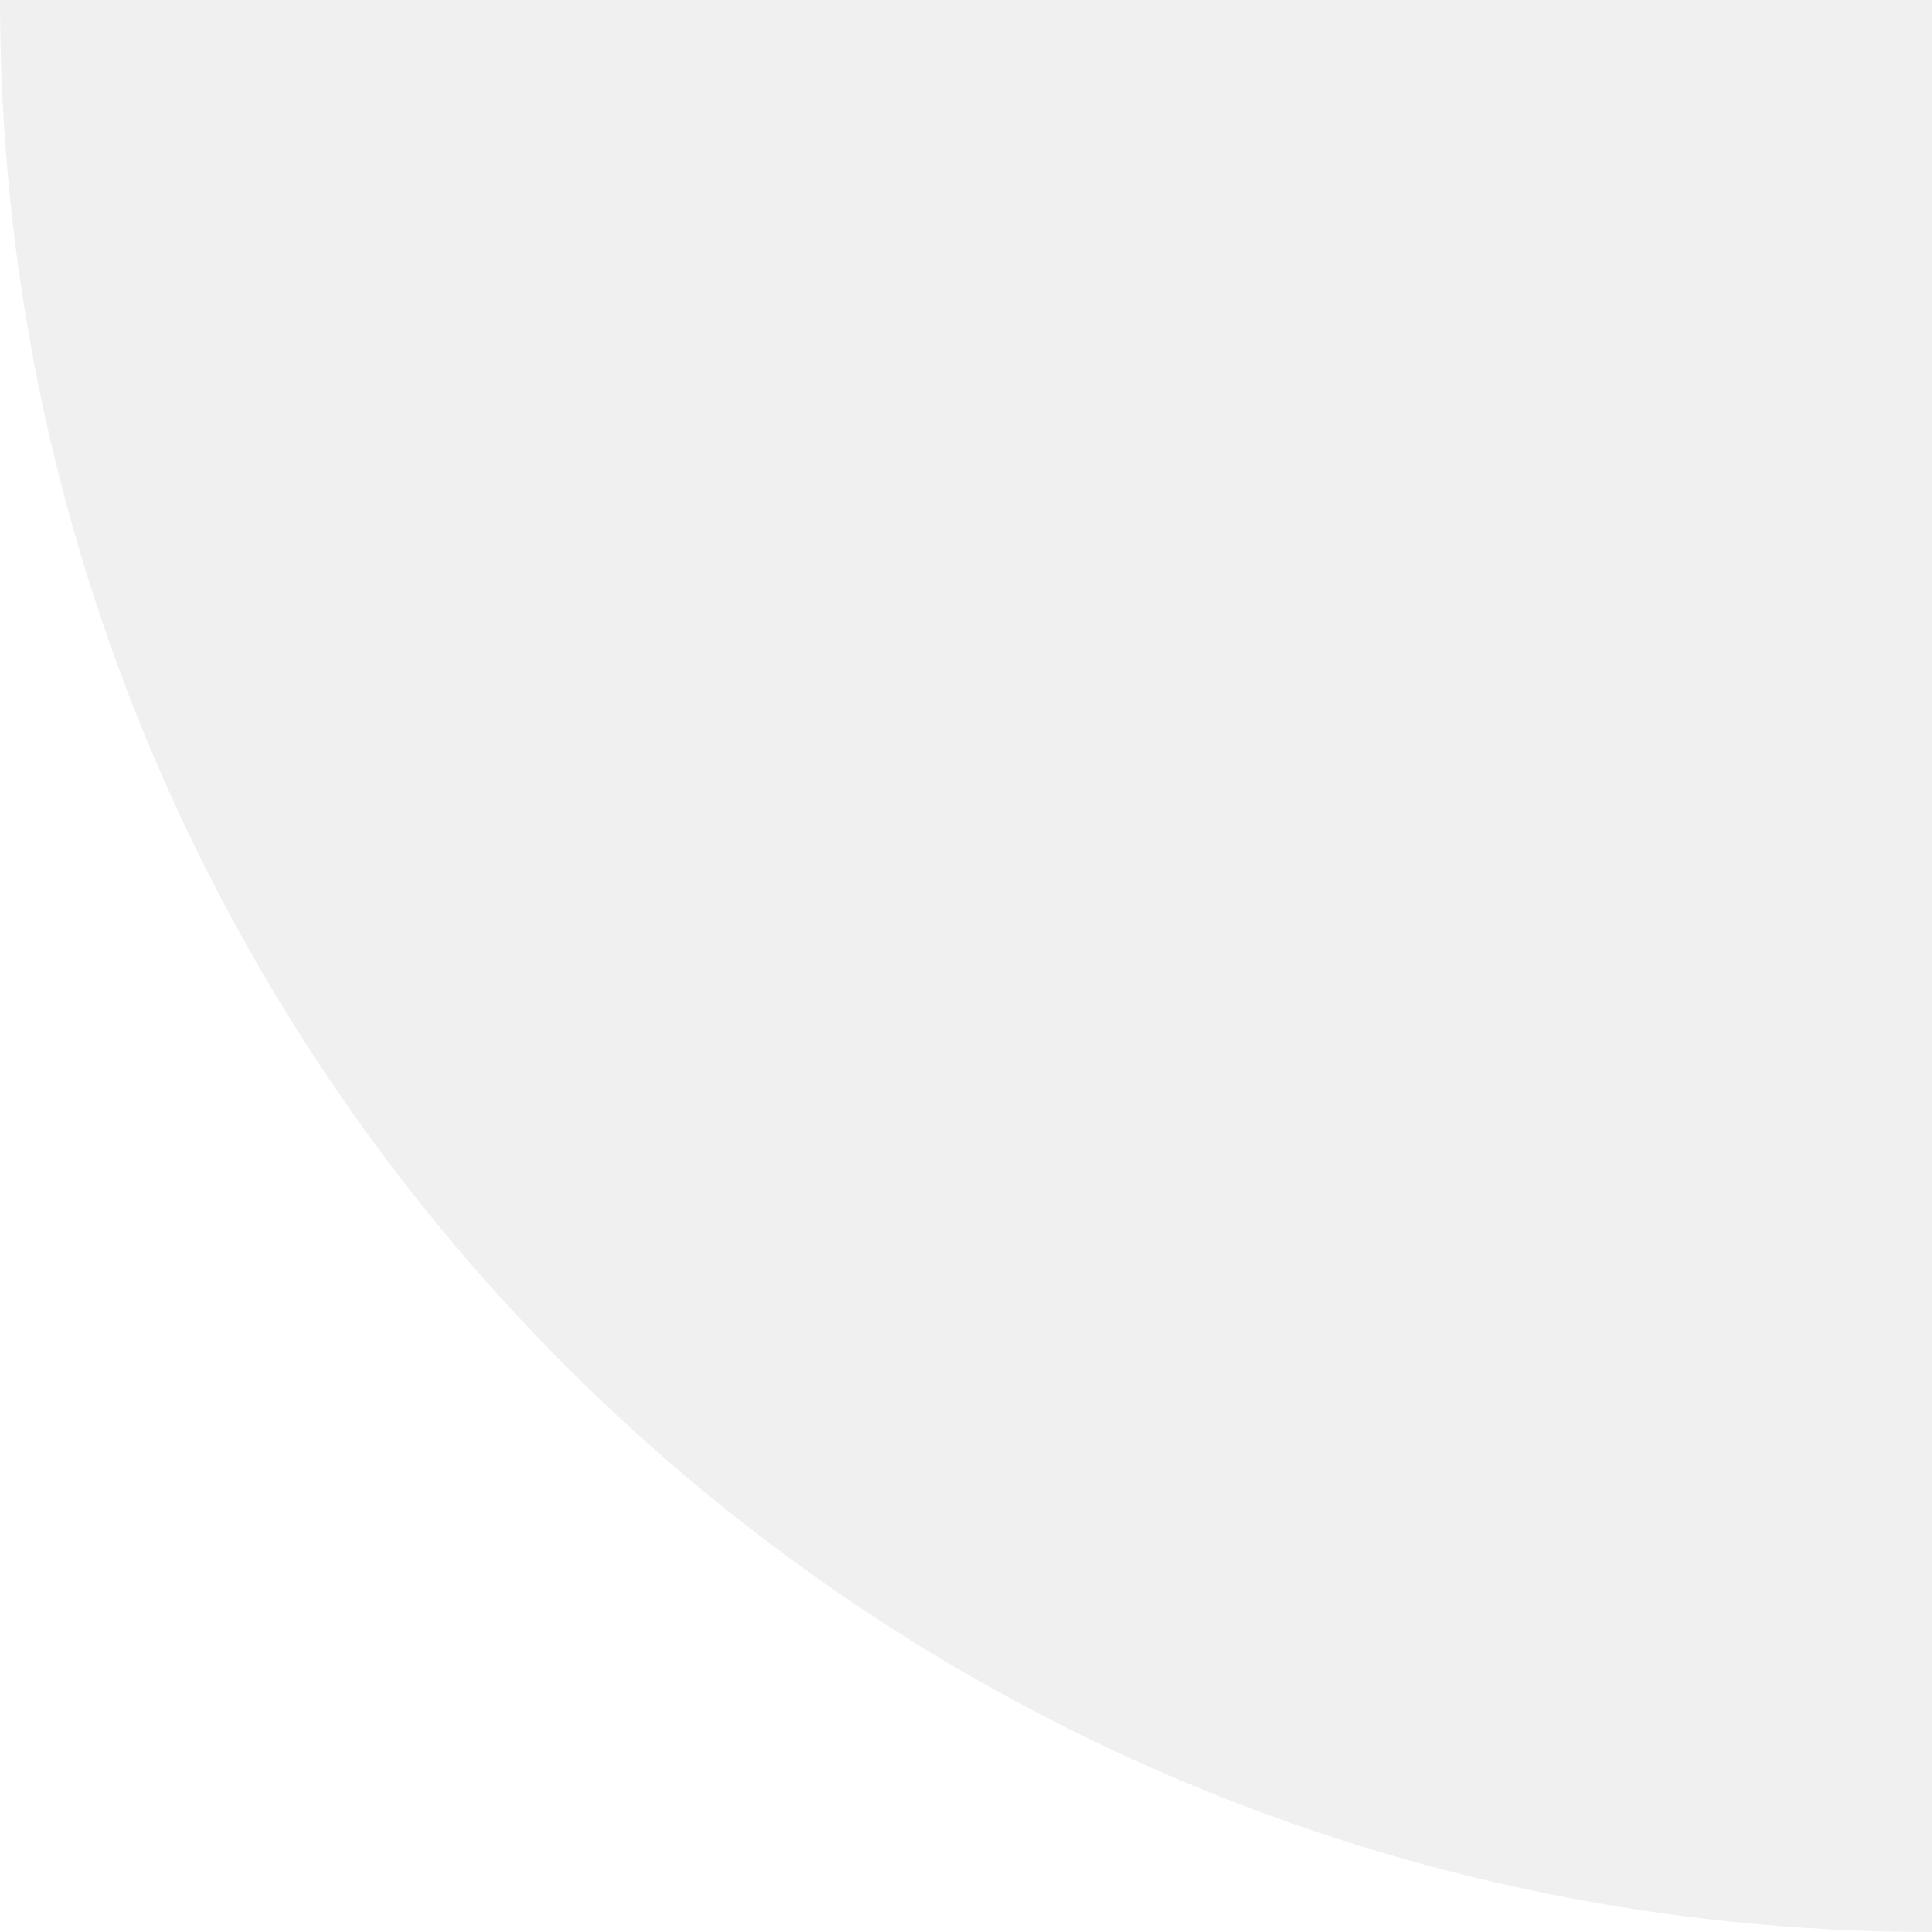
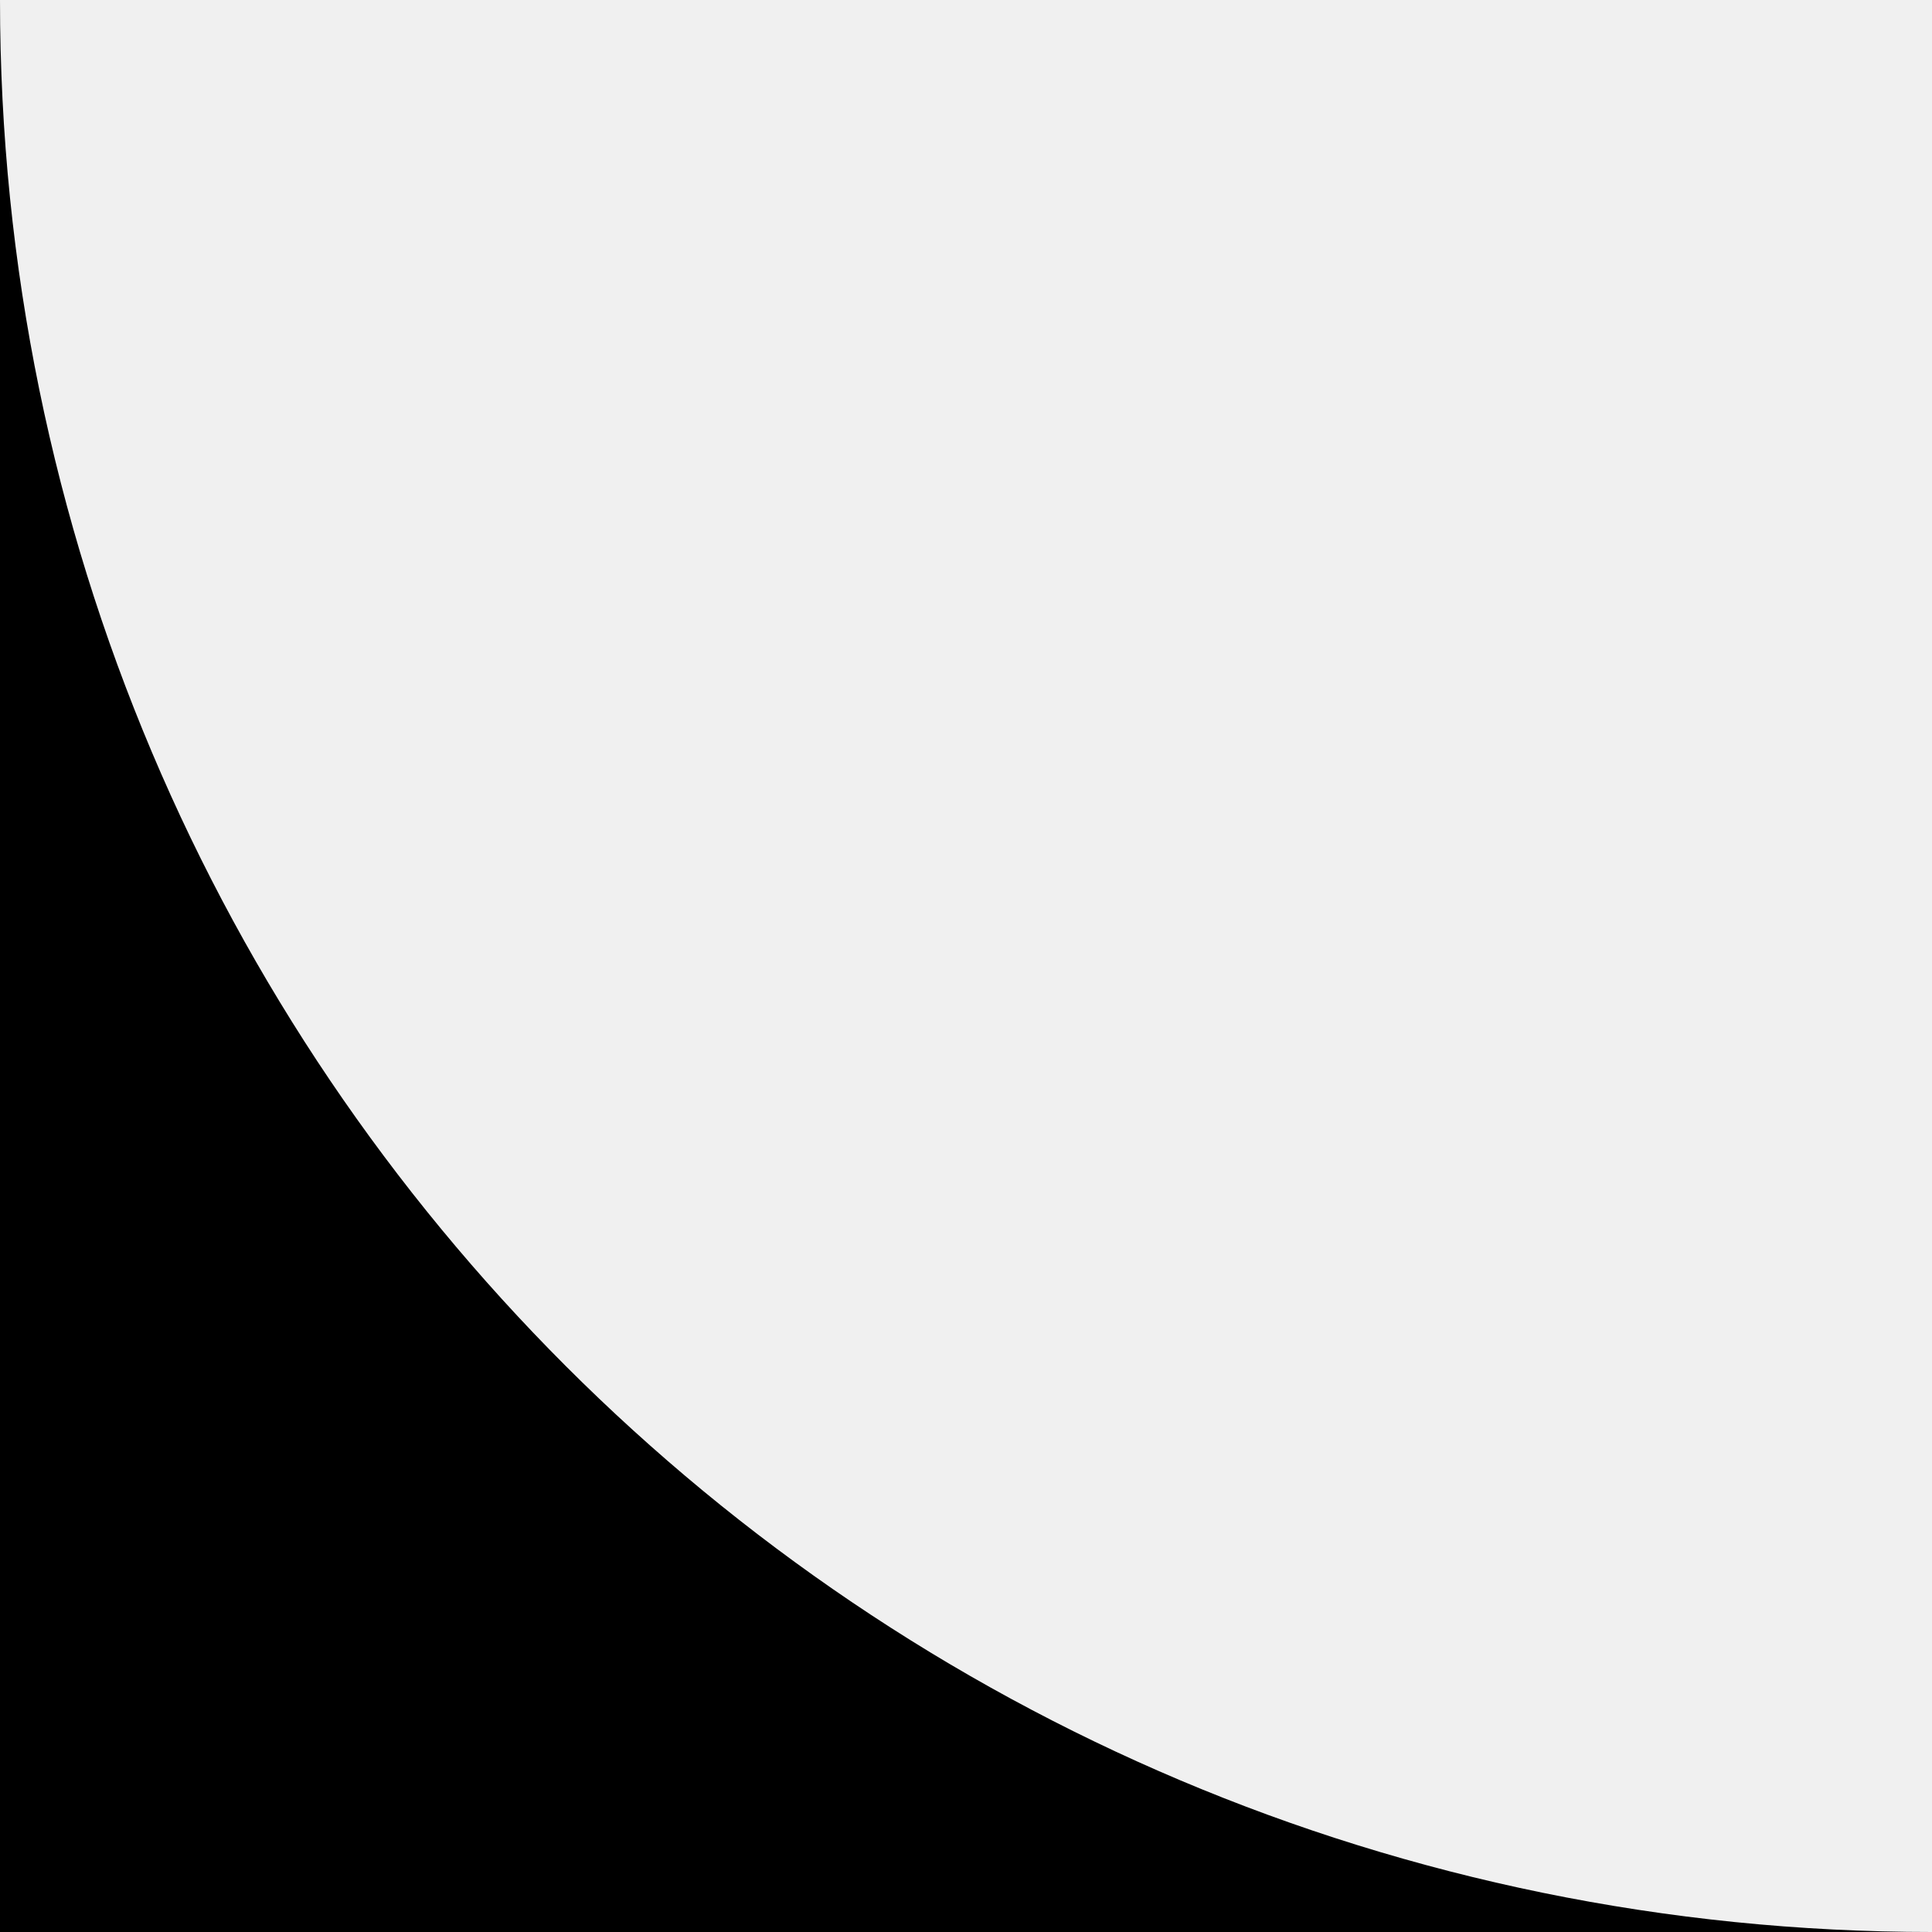
<svg xmlns="http://www.w3.org/2000/svg" fill="none" viewBox="0 0 20 20">
-   <path fill="#fff" d="M20 20C8.954 20 0 11.046 0 0v20h20Z" />
+   <path fill="currentColor" d="M20 20C8.954 20 0 11.046 0 0v20h20Z" />
</svg>
